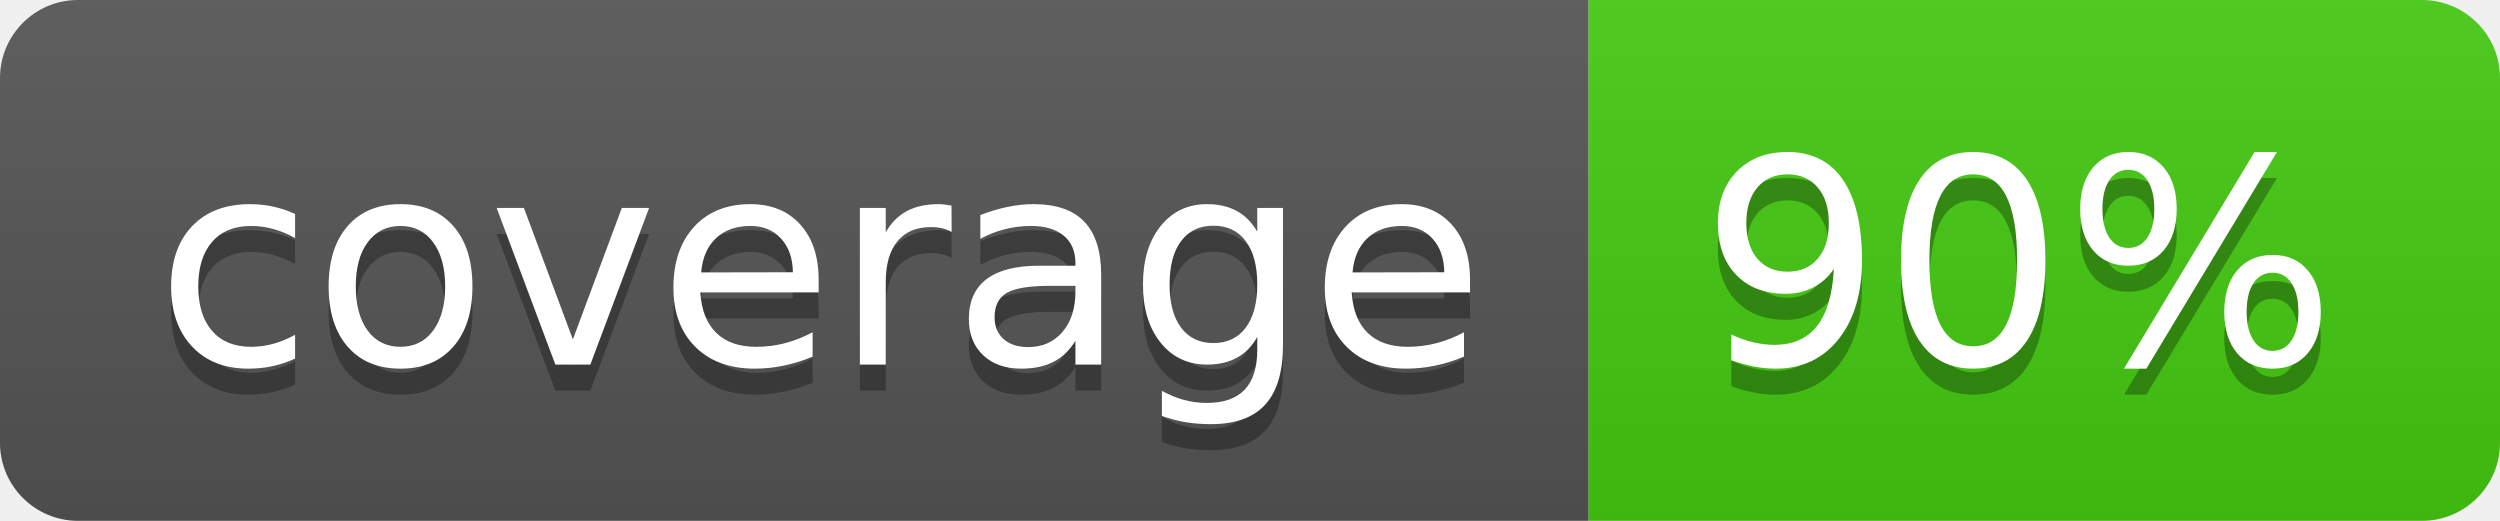
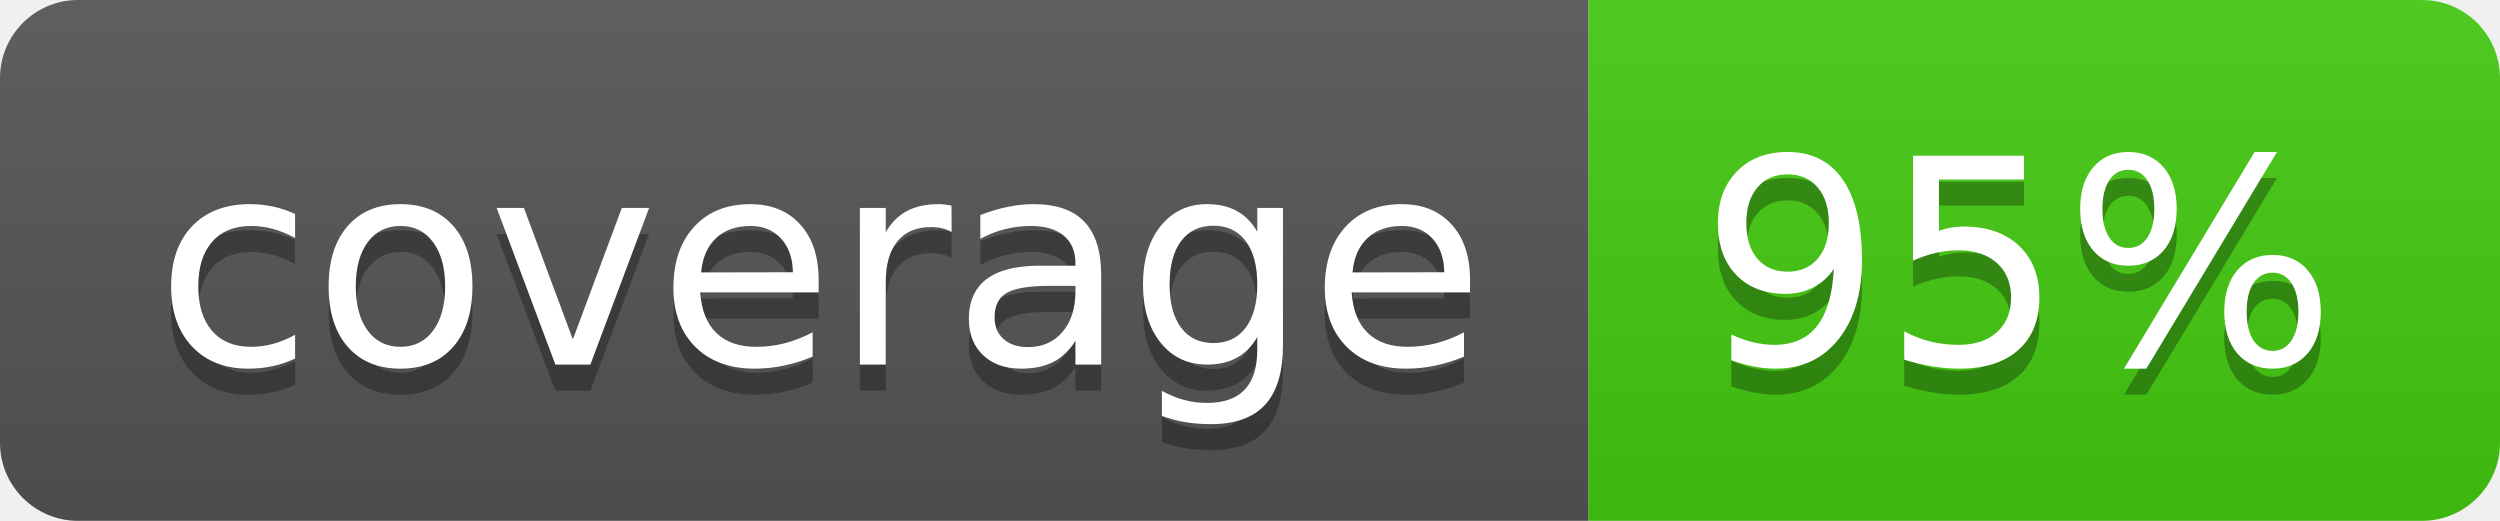
- <svg xmlns="http://www.w3.org/2000/svg" width="96" height="20" role="img" aria-label="coverage: 90%">
+ <svg xmlns="http://www.w3.org/2000/svg" width="96" height="20" role="img" aria-label="coverage: 95%">
  <linearGradient id="s" x2="0" y2="100%">
    <stop offset="0" stop-color="#bbb" stop-opacity=".1" />
    <stop offset="1" stop-opacity=".1" />
  </linearGradient>
  <clipPath id="r">
    <rect width="96" height="20" rx="3" fill="#fff" />
  </clipPath>
  <g clip-path="url(#r)">
    <rect width="61" height="20" fill="#555" />
    <rect x="61" width="35" height="20" fill="#4c1" />
    <rect width="96" height="20" fill="url(#s)" />
  </g>
  <g fill="#fff" text-anchor="middle" font-family="Verdana,Geneva,DejaVu Sans,sans-serif" text-rendering="geometricPrecision" font-size="110">
    <text aria-hidden="true" x="315" y="150" fill="#010101" fill-opacity=".3" transform="scale(.1)" textLength="510">coverage</text>
    <text x="315" y="140" transform="scale(.1)" fill="#fff" textLength="510">coverage</text>
-     <text aria-hidden="true" x="775" y="150" fill="#010101" fill-opacity=".3" transform="scale(.1)" textLength="250">90%</text>
-     <text x="775" y="140" transform="scale(.1)" fill="#fff" textLength="250">90%</text>
+     <text aria-hidden="true" x="775" y="150" fill="#010101" fill-opacity=".3" transform="scale(.1)" textLength="250">95%</text>
+     <text x="775" y="140" transform="scale(.1)" fill="#fff" textLength="250">95%</text>
  </g>
</svg>
